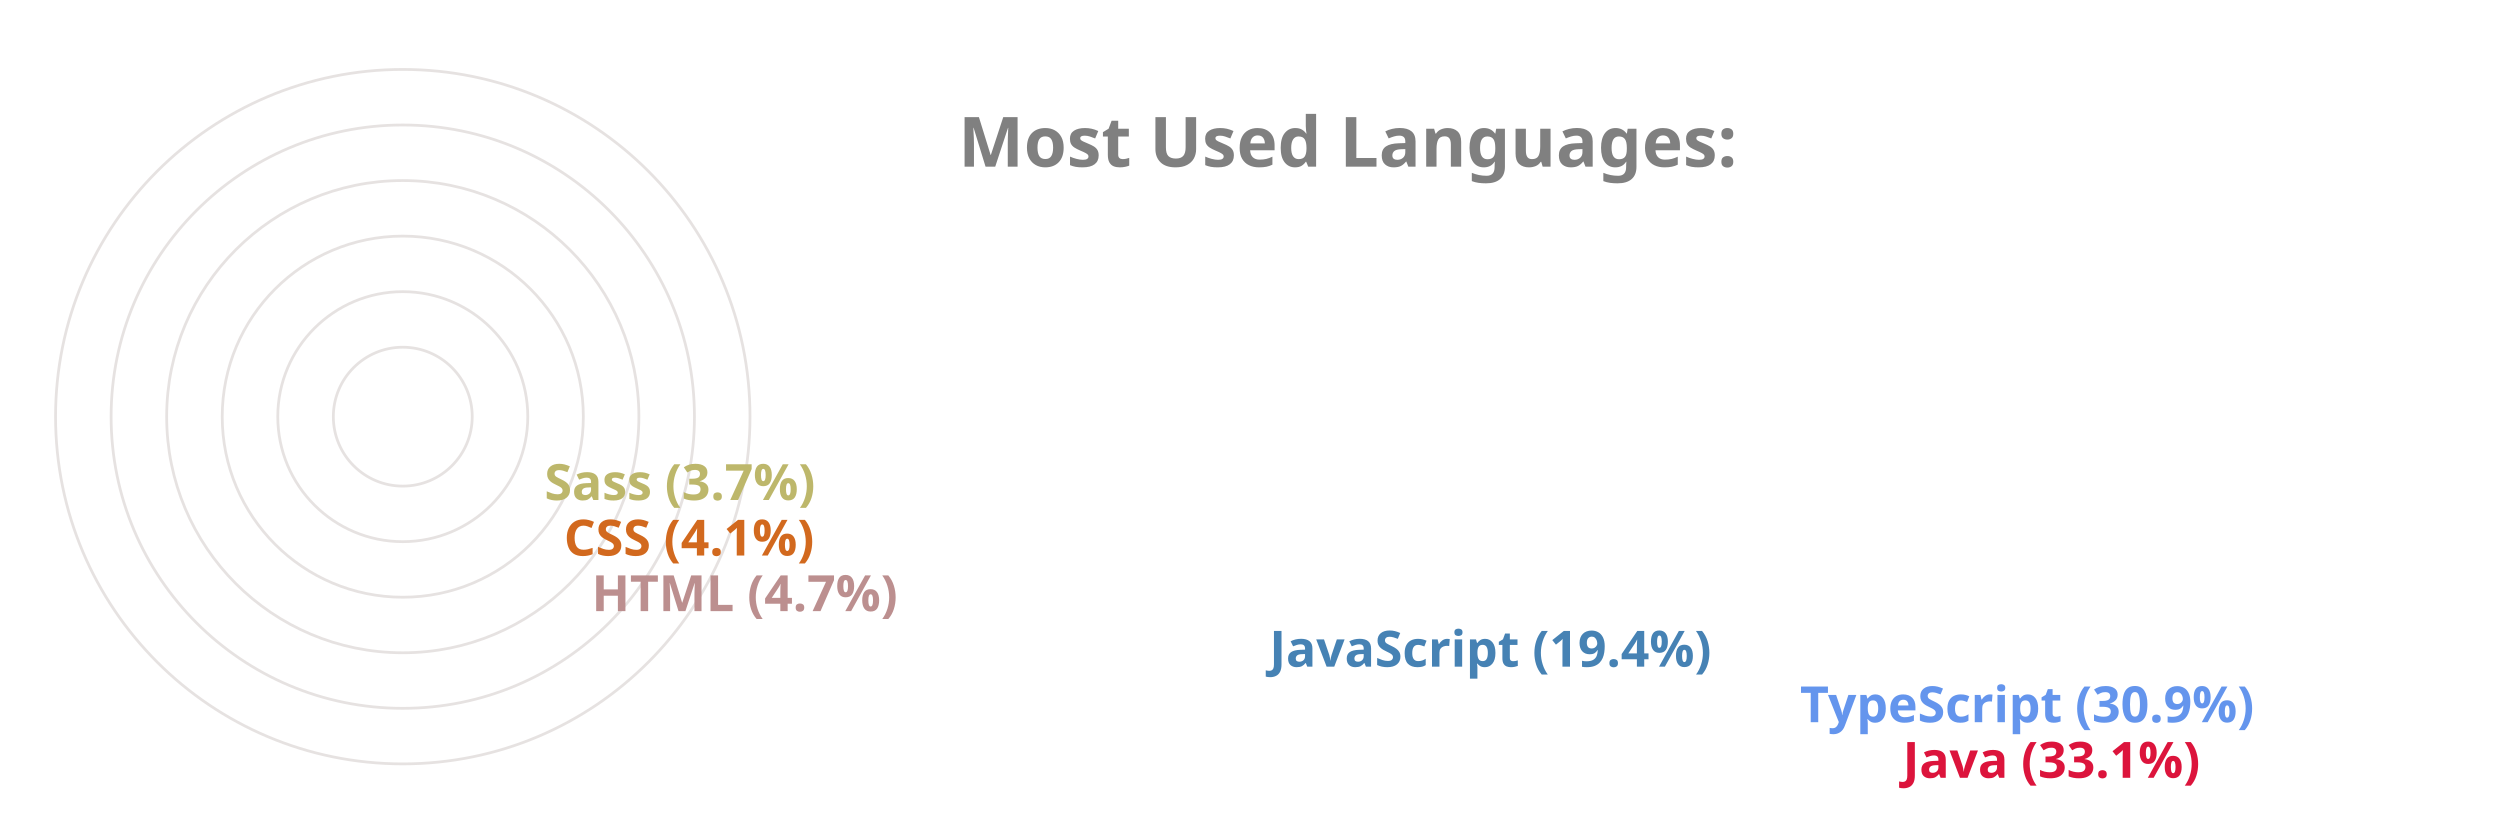
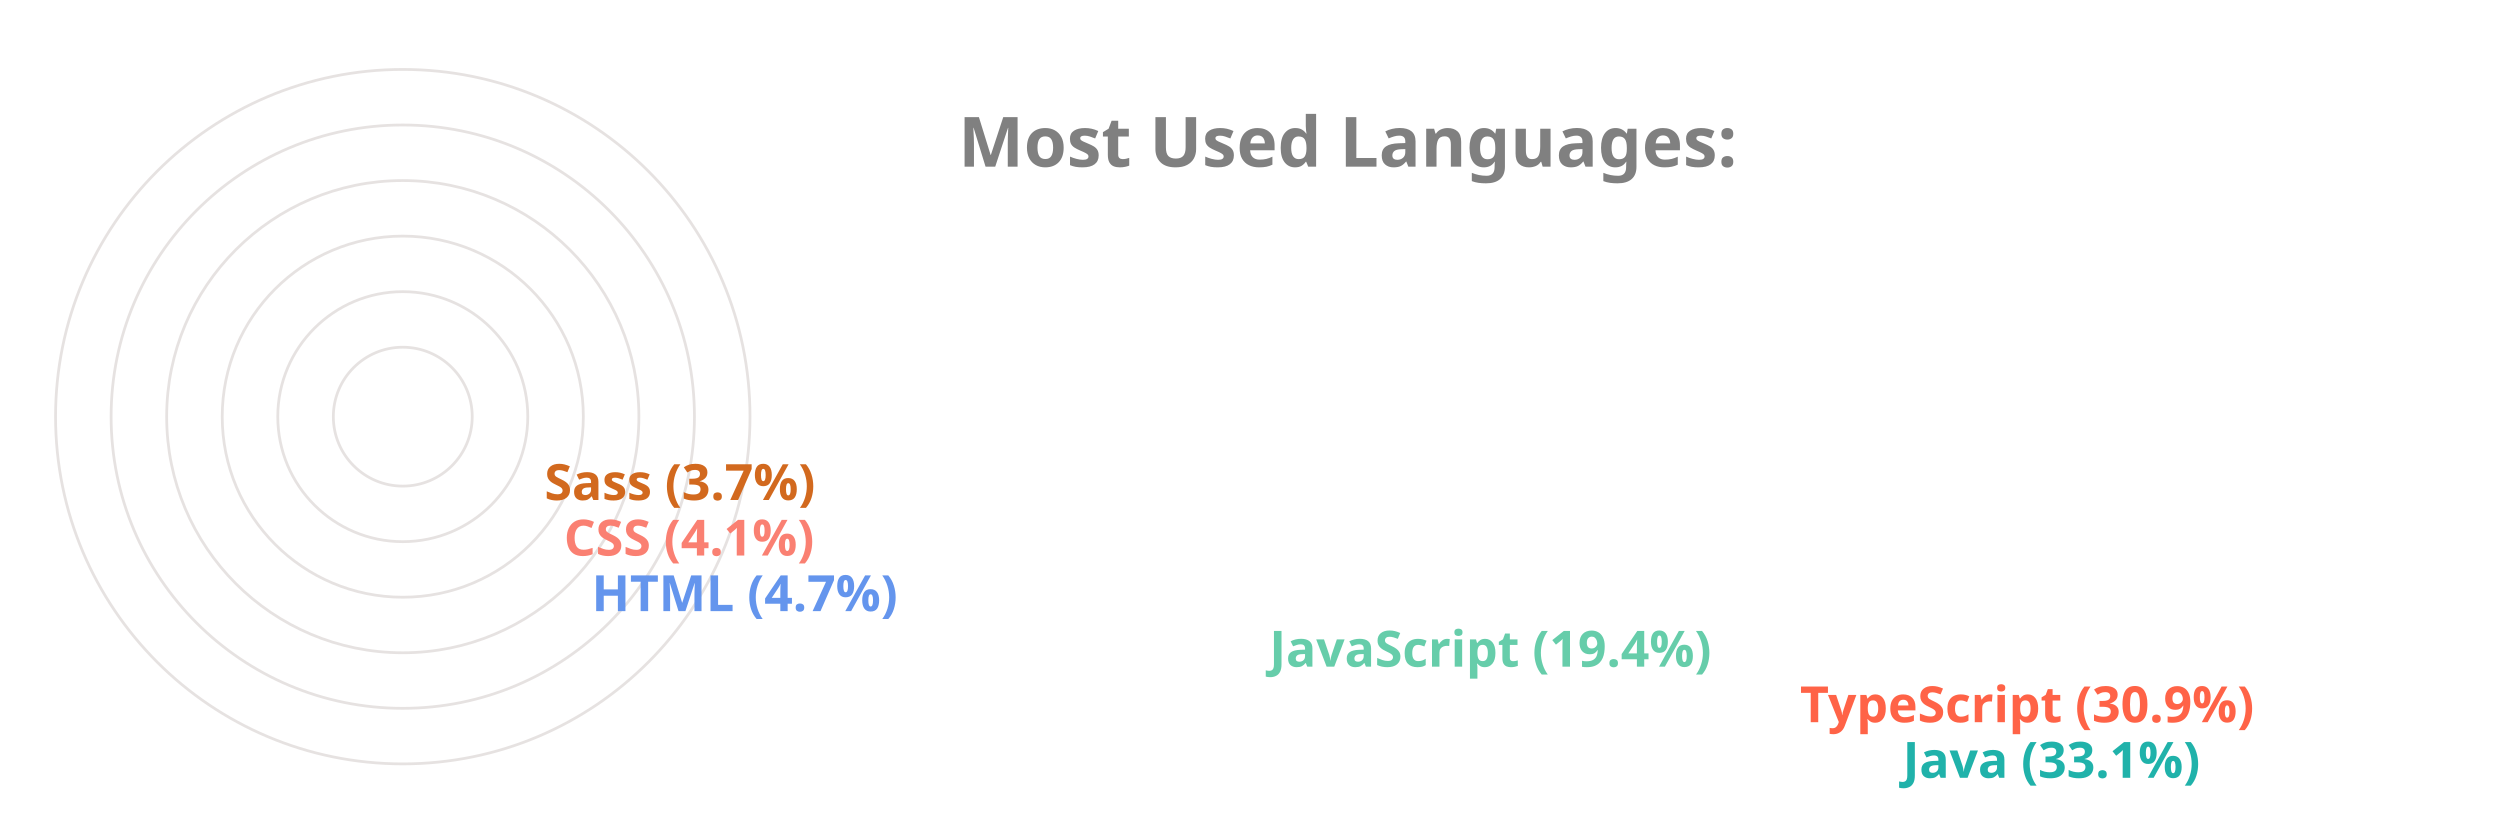
<svg xmlns="http://www.w3.org/2000/svg" viewBox="0 0 650 300" height="200px" width="600px">
  <style>
		.label {
			font: bold 25px sans-serif;
			color: #404040;
			-webkit-text-stroke: 1px white;
	  	}
		.name {
			font: bold 18px sans-serif;
			color: #404040;
	  	}

		.line {
			stroke-dasharray: 1000;
			stroke-dashoffset: 1000;
			animation: dash 3.5s ease-in-out forwards;	
			animation-iteration-count: infinite;
			animation-direction: alternate-reverse;
		}

		.path {
			stroke-dasharray: 1000;
			stroke-dashoffset: 1000;
			animation: dash 3.5s ease-in-out forwards;	
			animation-iteration-count: infinite;
			animation-direction: alternate-reverse;
		}
		  
		@keyframes dash {
			to {
				stroke-dashoffset: 0;
			}
		}

	</style>
  <g stroke="#E6E2E1" fill="none" stroke-width="1">
    <circle cx="20" cy="150" r="125" />
    <circle cx="20" cy="150" r="105" />
    <circle cx="20" cy="150" r="85" />
    <circle cx="20" cy="150" r="65" />
    <circle cx="20" cy="150" r="45" />
    <circle cx="20" cy="150" r="25" />
  </g>
  <g fill="none" stroke-width="20" class="line">
-     <line x2="550" y2="275" x1="20" y1="275" stroke="Crimson" />
-     <line x2="513" y2="255" x1="20" y1="255" stroke="CornflowerBlue" />
-     <line x2="322" y2="235" x1="20" y1="235" stroke="SteelBlue" />
-     <line x2="78" y2="215" x1="20" y1="215" stroke="RosyBrown" />
-     <line x2="68" y2="195" x1="20" y1="195" stroke="Chocolate" />
-     <line x2="61" y2="175" x1="20" y1="175" stroke="DarkKhaki" />
+     <line x2="550" y2="275" x1="20" y1="275" stroke="LightSeaGreen" />
+     <line x2="513" y2="255" x1="20" y1="255" stroke="Tomato" />
+     <line x2="322" y2="235" x1="20" y1="235" stroke="MediumAquaMarine" />
+     <line x2="78" y2="215" x1="20" y1="215" stroke="CornflowerBlue" />
+     <line x2="68" y2="195" x1="20" y1="195" stroke="Salmon" />
+     <line x2="61" y2="175" x1="20" y1="175" stroke="Chocolate" />
  </g>
  <g fill="none" stroke-width="20" stroke-linecap="round" class="path">
-     <path d="M 20 275 A 125 125 45 0 1 -84 81" stroke="Crimson" />
-     <path d="M 20 255 A 105 105 45 0 1 -70 95" stroke="CornflowerBlue" />
-     <path d="M 20 235 A 85 85 45 0 1 -60 122" stroke="SteelBlue" />
-     <path d="M 20 215 A 65 65 45 0 1 -44 144" stroke="RosyBrown" />
-     <path d="M 20 195 A 45 45 45 0 1 -24 146" stroke="Chocolate" />
-     <path d="M 20 175 A 25 25 45 0 1 -4 148" stroke="DarkKhaki" />
+     <path d="M 20 275 A 125 125 45 0 1 -84 81" stroke="LightSeaGreen" />
+     <path d="M 20 255 A 105 105 45 0 1 -70 95" stroke="Tomato" />
+     <path d="M 20 235 A 85 85 45 0 1 -60 122" stroke="MediumAquaMarine" />
+     <path d="M 20 215 A 65 65 45 0 1 -44 144" stroke="CornflowerBlue" />
+     <path d="M 20 195 A 45 45 45 0 1 -24 146" stroke="Salmon" />
+     <path d="M 20 175 A 25 25 45 0 1 -4 148" stroke="Chocolate" />
  </g>
  <g class="name">
-     <text x="560" y="280" fill="Crimson">Java (33.1%)</text>
-     <text x="523" y="260" fill="CornflowerBlue">TypeScript (30.9%)</text>
-     <text x="332" y="240" fill="SteelBlue">JavaScript (19.4%)</text>
-     <text x="88" y="220" fill="RosyBrown">HTML (4.7%)</text>
-     <text x="78" y="200" fill="Chocolate">CSS (4.1%)</text>
-     <text x="71" y="180" fill="DarkKhaki">Sass (3.7%)</text>
+     <text x="560" y="280" fill="LightSeaGreen">Java (33.1%)</text>
+     <text x="523" y="260" fill="Tomato">TypeScript (30.9%)</text>
+     <text x="332" y="240" fill="MediumAquaMarine">JavaScript (19.4%)</text>
+     <text x="88" y="220" fill="CornflowerBlue">HTML (4.7%)</text>
+     <text x="78" y="200" fill="Salmon">CSS (4.1%)</text>
+     <text x="71" y="180" fill="Chocolate">Sass (3.7%)</text>
  </g>
  <g class="label">
    <text x="220" y="60" fill="grey">Most Used Languages:</text>
  </g>
</svg>
